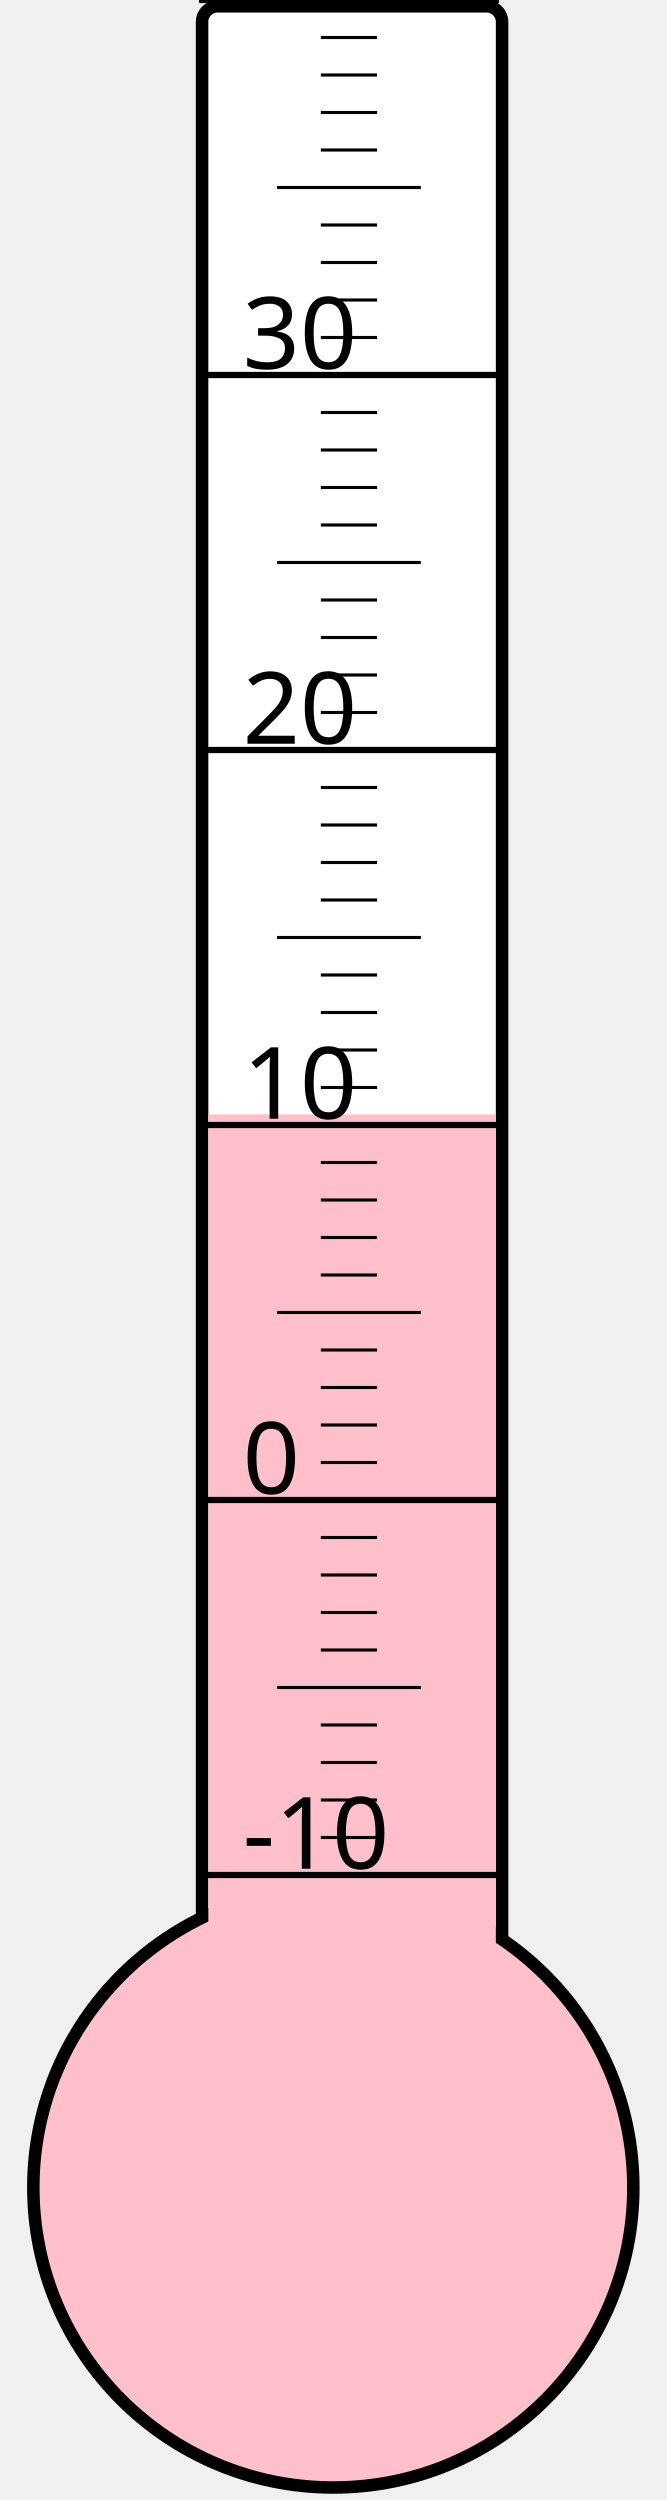
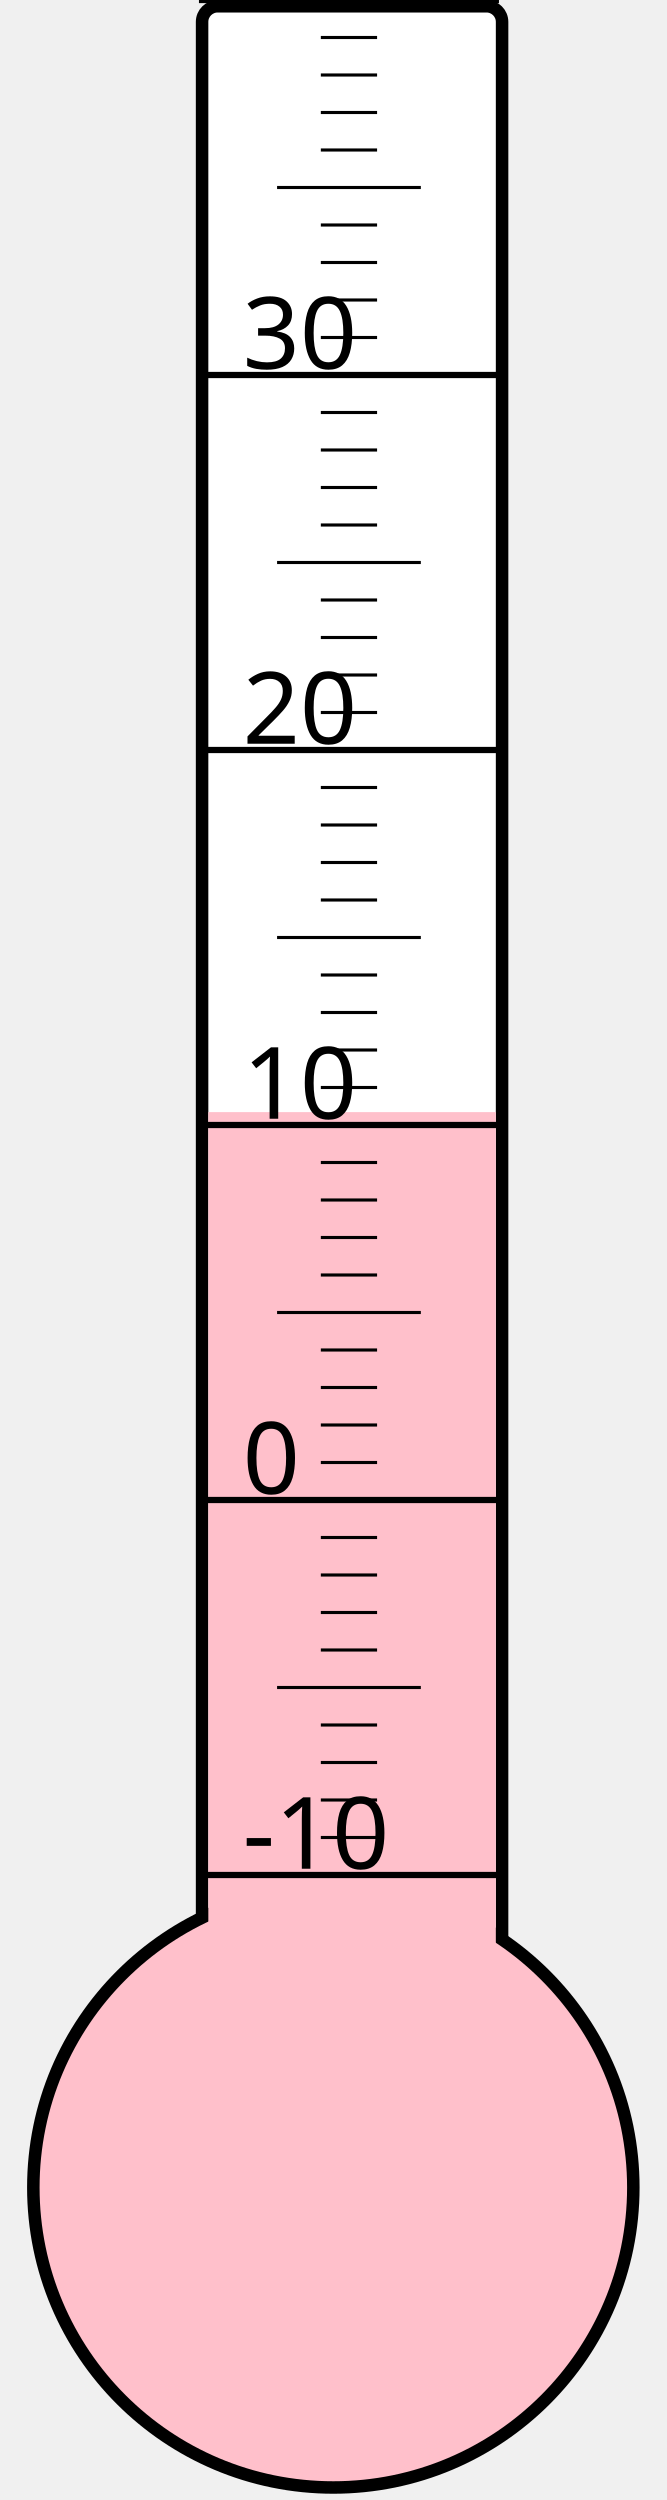
<svg xmlns="http://www.w3.org/2000/svg" width="40px" height="150px" viewBox="0 0 200 800">
  <rect width="200" height="800" x="0" y="0" style="fill: #ffffeb; fill-opacity: 0;" />
  <rect width="96" height="680" x="58" y="2" rx="5" ry="5" style="fill: white; fill-opacity: 1; stroke: black; stroke-width: 4;" />
  <circle cx="100" cy="700" r="96" style="fill: pink; stroke: black; stroke-width: 4;" />
-   <rect width="92" height="343.375" x="60" y="356.625" style="fill: pink; fill-opacity: 1; stroke-width: 0;" />
+   <rect width="92" height="344.125" x="60" y="355.875" style="fill: pink; fill-opacity: 1; stroke-width: 0;" />
  <text x="71" y="598" style="font-family: sans-serif; font-size: 24pt;">-10</text>
  <text x="71" y="478" style="font-family: sans-serif; font-size: 24pt;">0</text>
  <text x="71" y="358" style="font-family: sans-serif; font-size: 24pt;">10</text>
  <text x="71" y="238" style="font-family: sans-serif; font-size: 24pt;">20</text>
  <text x="71" y="118" style="font-family: sans-serif; font-size: 24pt;">30</text>
  <g style="stroke: black;">
    <line x1="57" y1="600" x2="153" y2="600" style="stroke-width: 2;" />
    <line x1="96" y1="588" x2="114" y2="588" style="stroke-width: 1;" />
    <line x1="96" y1="576" x2="114" y2="576" style="stroke-width: 1;" />
    <line x1="96" y1="564" x2="114" y2="564" style="stroke-width: 1;" />
    <line x1="96" y1="552" x2="114" y2="552" style="stroke-width: 1;" />
    <line x1="82" y1="540" x2="128" y2="540" style="stroke-width: 1;" />
    <line x1="96" y1="528" x2="114" y2="528" style="stroke-width: 1;" />
    <line x1="96" y1="516" x2="114" y2="516" style="stroke-width: 1;" />
    <line x1="96" y1="504" x2="114" y2="504" style="stroke-width: 1;" />
    <line x1="96" y1="492" x2="114" y2="492" style="stroke-width: 1;" />
    <line x1="57" y1="480" x2="153" y2="480" style="stroke-width: 2;" />
    <line x1="96" y1="468" x2="114" y2="468" style="stroke-width: 1;" />
    <line x1="96" y1="456" x2="114" y2="456" style="stroke-width: 1;" />
    <line x1="96" y1="444" x2="114" y2="444" style="stroke-width: 1;" />
    <line x1="96" y1="432" x2="114" y2="432" style="stroke-width: 1;" />
    <line x1="82" y1="420" x2="128" y2="420" style="stroke-width: 1;" />
    <line x1="96" y1="408" x2="114" y2="408" style="stroke-width: 1;" />
    <line x1="96" y1="396" x2="114" y2="396" style="stroke-width: 1;" />
    <line x1="96" y1="384" x2="114" y2="384" style="stroke-width: 1;" />
    <line x1="96" y1="372" x2="114" y2="372" style="stroke-width: 1;" />
    <line x1="57" y1="360" x2="153" y2="360" style="stroke-width: 2;" />
    <line x1="96" y1="348" x2="114" y2="348" style="stroke-width: 1;" />
    <line x1="96" y1="336" x2="114" y2="336" style="stroke-width: 1;" />
    <line x1="96" y1="324" x2="114" y2="324" style="stroke-width: 1;" />
    <line x1="96" y1="312" x2="114" y2="312" style="stroke-width: 1;" />
    <line x1="82" y1="300" x2="128" y2="300" style="stroke-width: 1;" />
    <line x1="96" y1="288" x2="114" y2="288" style="stroke-width: 1;" />
    <line x1="96" y1="276" x2="114" y2="276" style="stroke-width: 1;" />
    <line x1="96" y1="264" x2="114" y2="264" style="stroke-width: 1;" />
    <line x1="96" y1="252" x2="114" y2="252" style="stroke-width: 1;" />
    <line x1="57" y1="240" x2="153" y2="240" style="stroke-width: 2;" />
    <line x1="96" y1="228" x2="114" y2="228" style="stroke-width: 1;" />
    <line x1="96" y1="216" x2="114" y2="216" style="stroke-width: 1;" />
    <line x1="96" y1="204" x2="114" y2="204" style="stroke-width: 1;" />
    <line x1="96" y1="192" x2="114" y2="192" style="stroke-width: 1;" />
    <line x1="82" y1="180" x2="128" y2="180" style="stroke-width: 1;" />
    <line x1="96" y1="168" x2="114" y2="168" style="stroke-width: 1;" />
    <line x1="96" y1="156" x2="114" y2="156" style="stroke-width: 1;" />
    <line x1="96" y1="144" x2="114" y2="144" style="stroke-width: 1;" />
    <line x1="96" y1="132" x2="114" y2="132" style="stroke-width: 1;" />
    <line x1="57" y1="120" x2="153" y2="120" style="stroke-width: 2;" />
    <line x1="96" y1="108" x2="114" y2="108" style="stroke-width: 1;" />
    <line x1="96" y1="96" x2="114" y2="96" style="stroke-width: 1;" />
    <line x1="96" y1="84" x2="114" y2="84" style="stroke-width: 1;" />
    <line x1="96" y1="72" x2="114" y2="72" style="stroke-width: 1;" />
    <line x1="82" y1="60" x2="128" y2="60" style="stroke-width: 1;" />
    <line x1="96" y1="48" x2="114" y2="48" style="stroke-width: 1;" />
    <line x1="96" y1="36" x2="114" y2="36" style="stroke-width: 1;" />
    <line x1="96" y1="24" x2="114" y2="24" style="stroke-width: 1;" />
    <line x1="96" y1="12" x2="114" y2="12" style="stroke-width: 1;" />
    <line x1="57" y1="0" x2="153" y2="0" style="stroke-width: 2;" />
  </g>
</svg>
